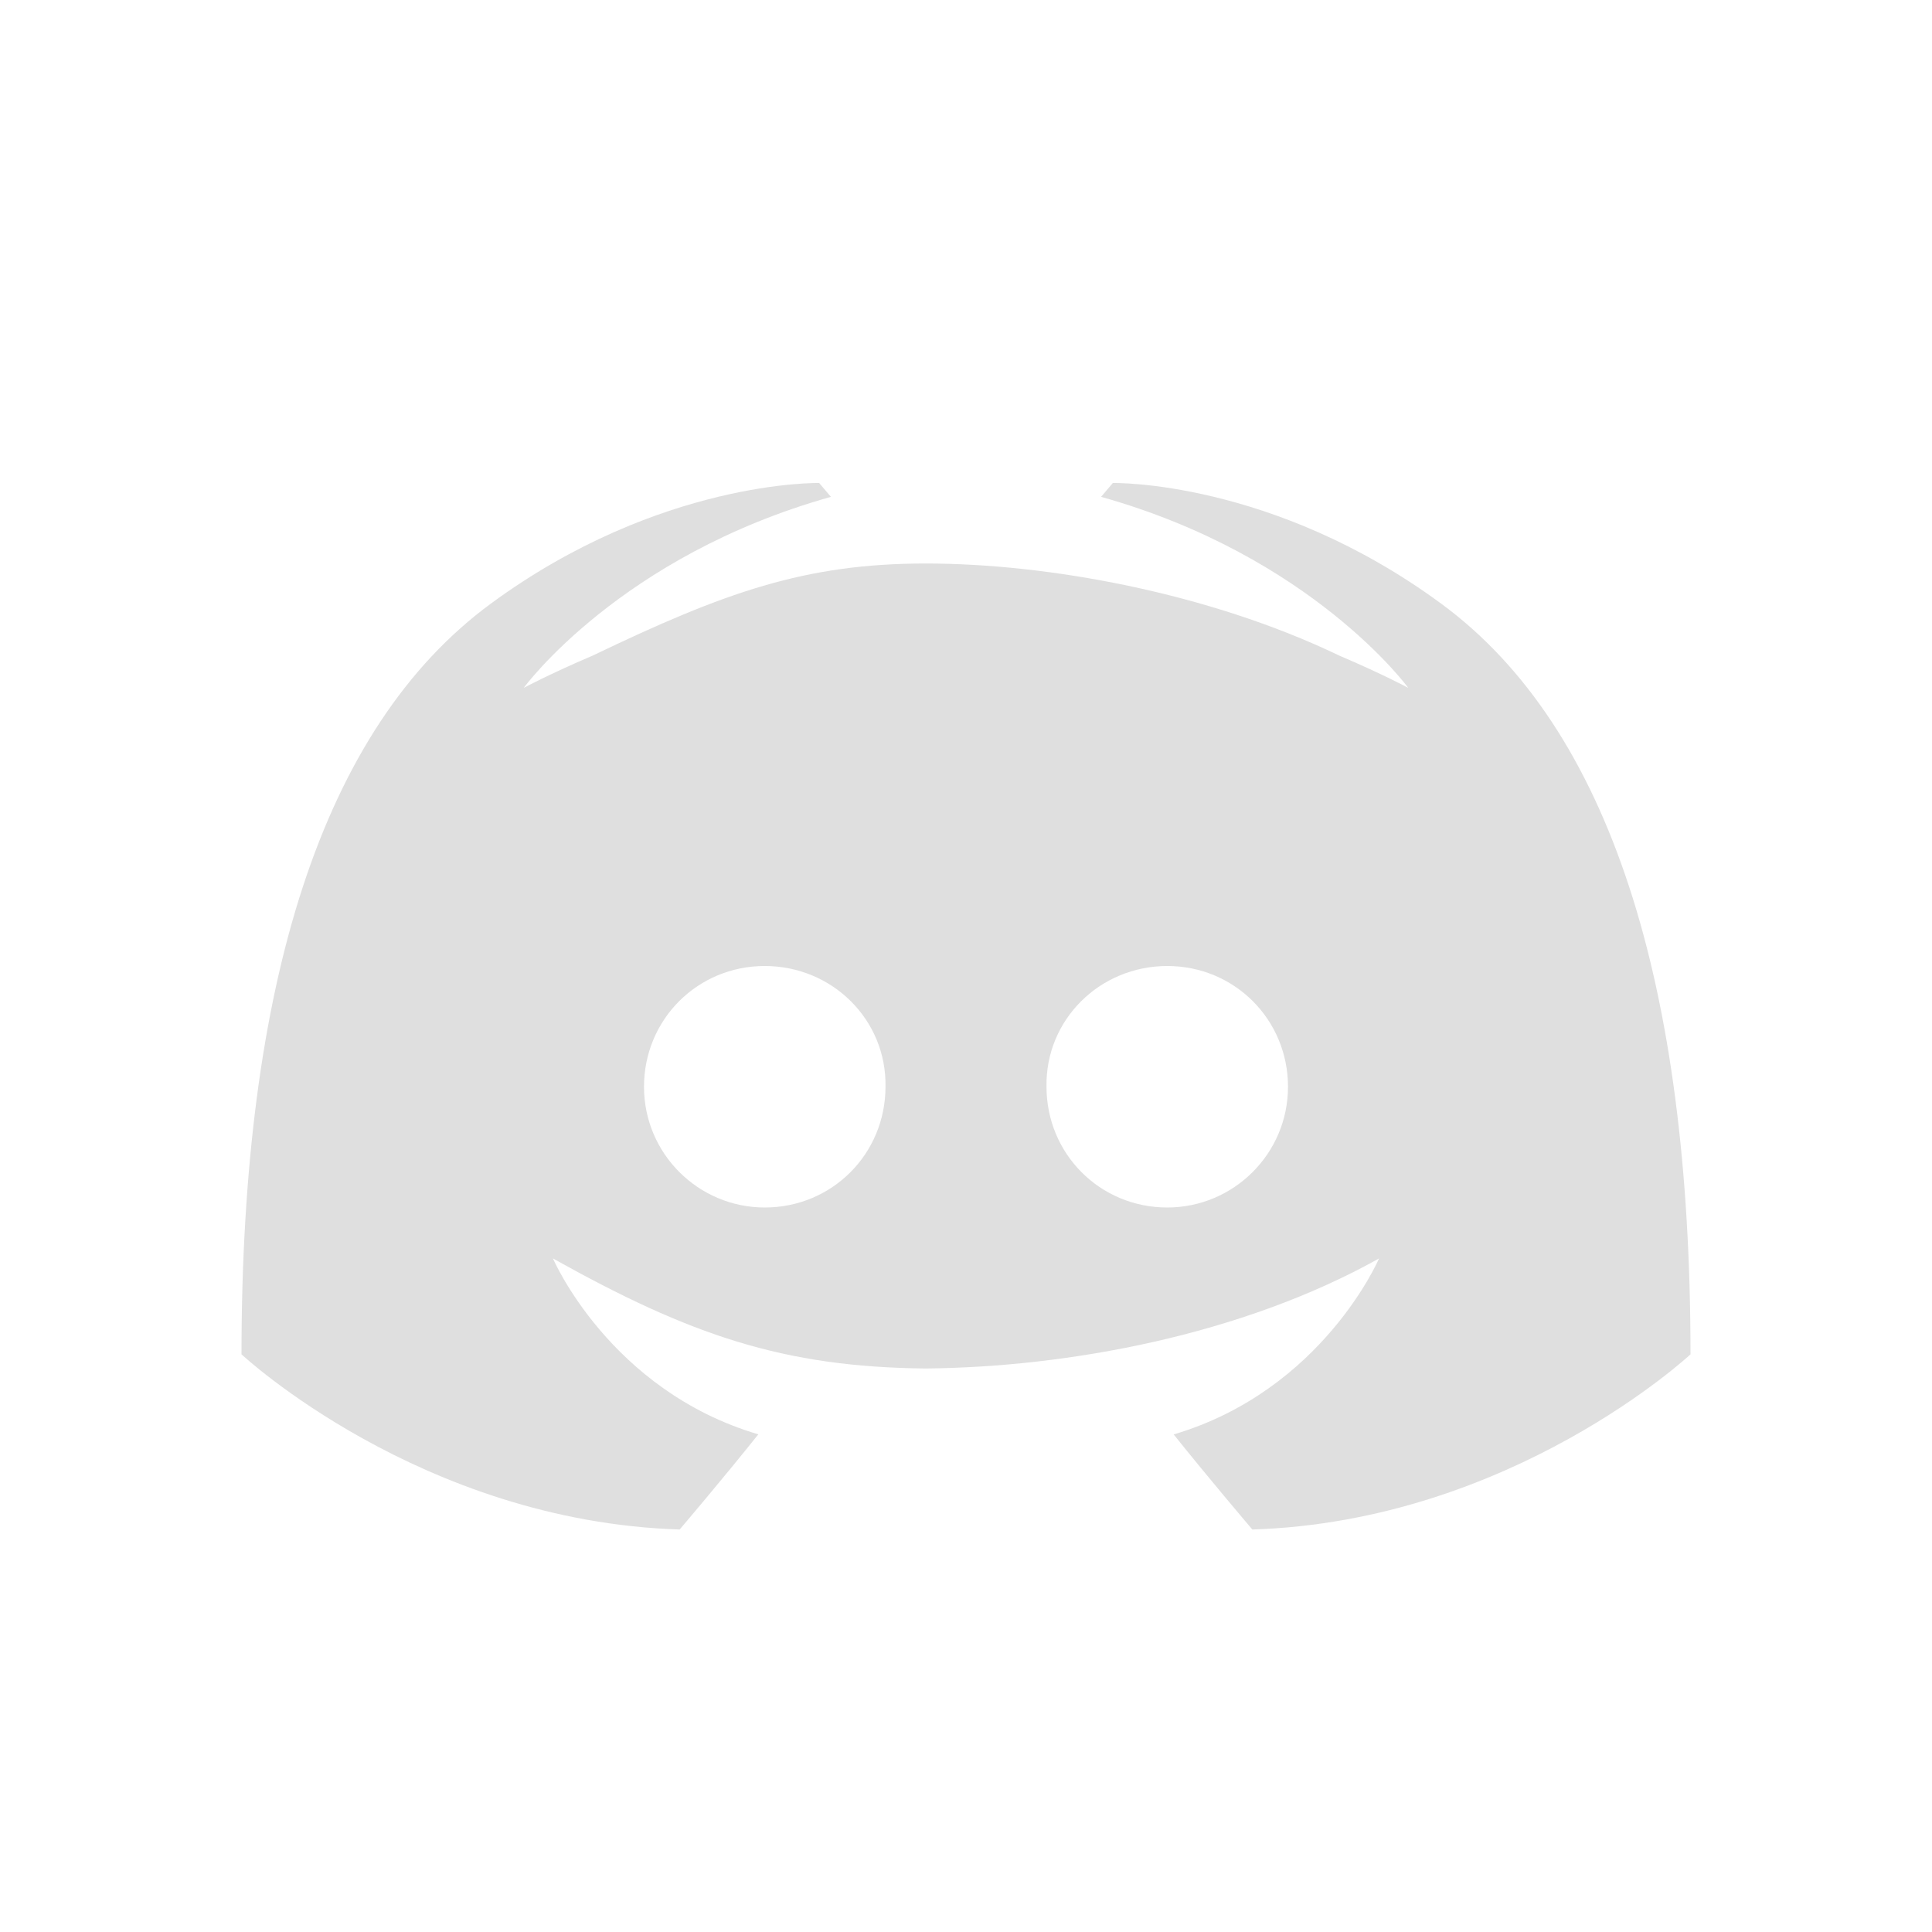
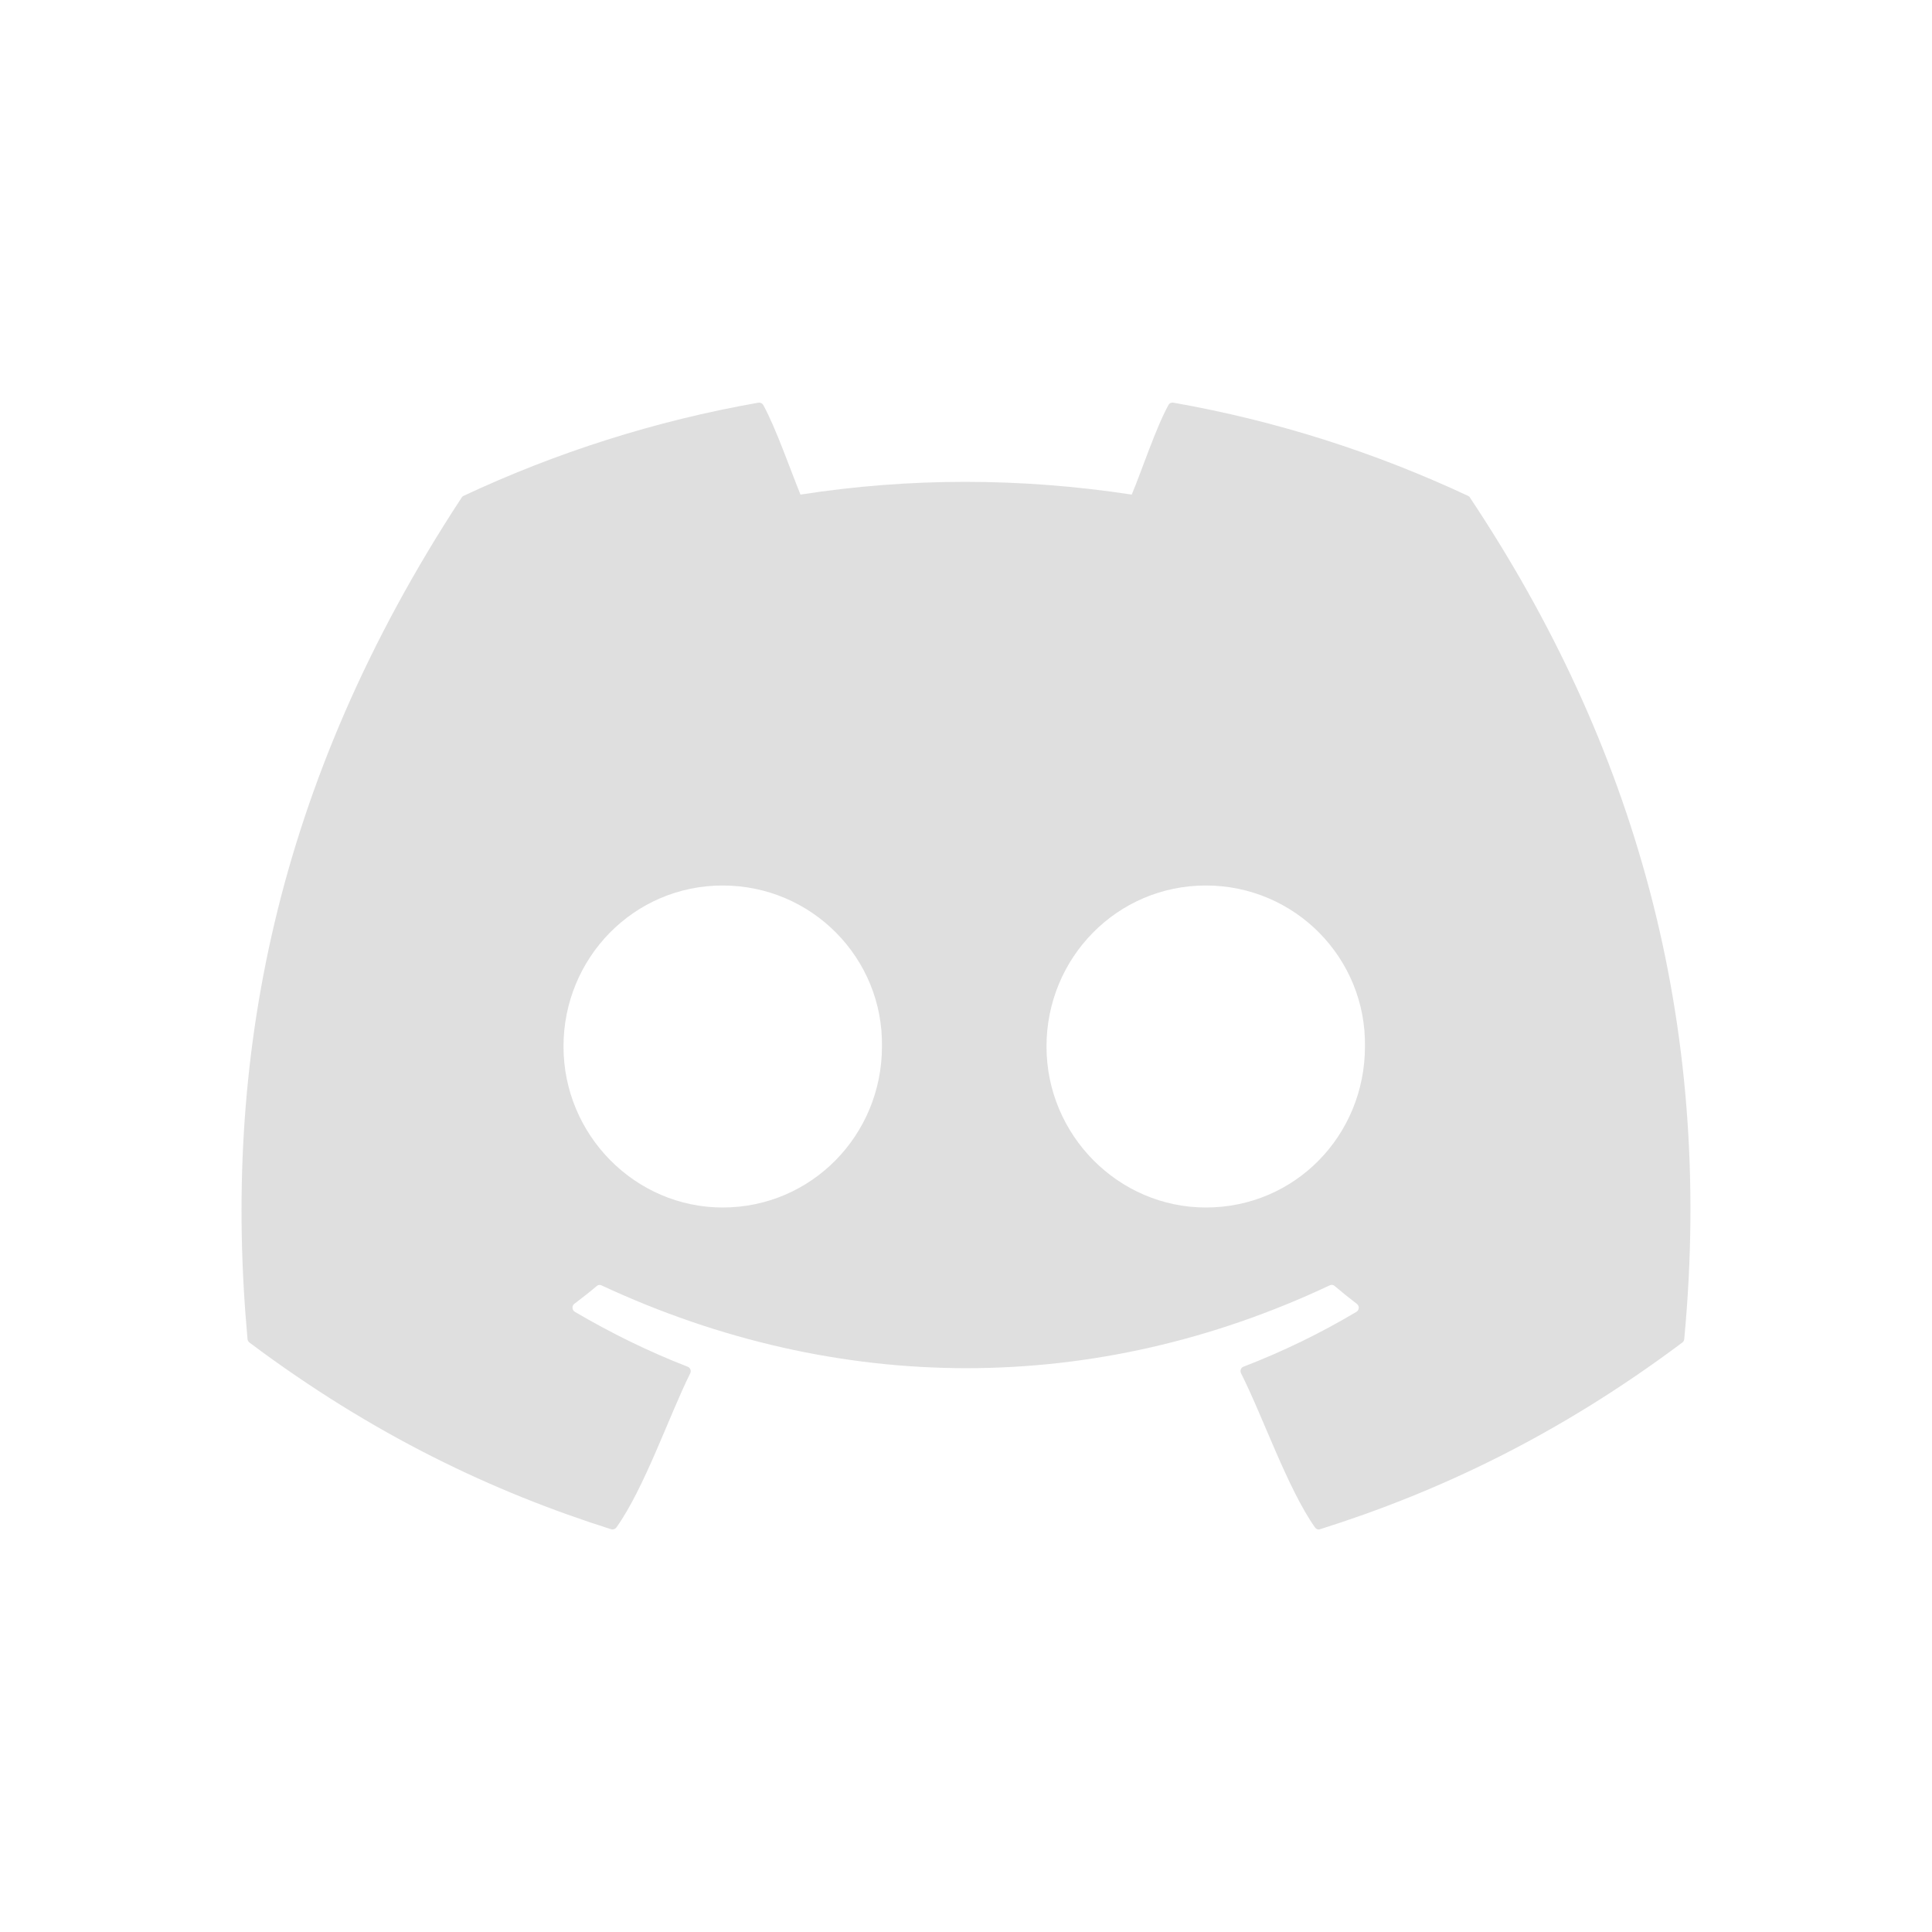
<svg xmlns="http://www.w3.org/2000/svg" width="24" height="24" version="1.1">
  <defs>
    <style id="current-color-scheme" type="text/css">
   .ColorScheme-Text { color:#dfdfdf; } .ColorScheme-Highlight { color:#4285f4; } .ColorScheme-NeutralText { color:#ff9800; } .ColorScheme-PositiveText { color:#4caf50; } .ColorScheme-NegativeText { color:#f44336; }
  </style>
  </defs>
-   <path style="fill:currentColor" class="ColorScheme-Text" d="m 10.176,6 c 0,0 -1.98,-0.043 -4.078,1.498 C 4,9.039 3,12.229 3,16.824 c 0,0 2.224,2.075 5.443,2.176 0,0 0.54,-0.634 0.977,-1.182 C 7.57,17.271 6.869,15.633 6.869,15.633 8.574,16.586 9.732,16.983 11.5,17 c 1.768,-0.017 3.926,-0.414 5.631,-1.367 0,0 -0.701,1.638 -2.551,2.186 C 15.017,18.366 15.557,19 15.557,19 18.776,18.899 21,16.824 21,16.824 21,12.229 20,9.039 17.902,7.498 15.805,5.957 13.824,6 13.824,6 l -0.146,0.172 c 2.622,0.735 3.816,2.373 3.816,2.373 0,0 -0.32,-0.172 -0.859,-0.402 C 15,7.358 13,7 11.5,7 10,7 9,7.358 7.365,8.143 c -0.539,0.23 -0.859,0.402 -0.859,0.402 0,0 1.194,-1.638 3.816,-2.373 z M 9.5,12 c 0.838,0 1.515,0.668 1.5,1.5 C 11,14.332 10.338,15 9.5,15 8.677,15 8,14.332 8,13.5 8,12.668 8.662,12 9.5,12 Z m 5,0 C 15.338,12 16,12.668 16,13.5 16,14.332 15.323,15 14.5,15 13.662,15 13,14.332 13,13.5 12.985,12.668 13.662,12 14.5,12 Z" />
+   <path style="fill:currentColor" class="ColorScheme-Text" d="m 9.422,5.002 c -1.286,0.226 -2.516,0.62 -3.664,1.158 -0.01,0.004 -0.018,0.012 -0.023,0.021 -2.334,3.558 -2.974,7.028 -2.66,10.455 0.002,0.017 0.011,0.031 0.023,0.041 1.54,1.154 3.03,1.856 4.494,2.32 0.023,0.007 0.05,-0.002 0.064,-0.021 0.346,-0.482 0.653,-1.381 0.918,-1.916 0.016,-0.031 6.809e-4,-0.07 -0.031,-0.082 -0.49,-0.19 -0.954,-0.419 -1.402,-0.682 -0.035,-0.021 -0.04,-0.073 -0.008,-0.098 0.094,-0.072 0.191,-0.147 0.281,-0.223 0.016,-0.014 0.037,-0.017 0.057,-0.008 2.946,1.372 6.136,1.372 9.047,0 0.019,-0.009 0.042,-0.008 0.059,0.006 0.09,0.076 0.184,0.152 0.279,0.225 0.033,0.025 0.03,0.077 -0.006,0.098 -0.448,0.267 -0.914,0.493 -1.404,0.682 -0.032,0.012 -0.045,0.051 -0.029,0.082 0.27,0.534 0.578,1.432 0.918,1.914 0.014,0.02 0.039,0.031 0.062,0.023 1.471,-0.464 2.962,-1.167 4.502,-2.32 0.013,-0.01 0.022,-0.024 0.023,-0.041 0.375,-3.962 -0.629,-7.404 -2.662,-10.455 -0.005,-0.01 -0.013,-0.017 -0.023,-0.021 -1.147,-0.537 -2.376,-0.932 -3.662,-1.158 -0.023,-0.004 -0.047,0.006 -0.059,0.027 -0.158,0.287 -0.334,0.821 -0.457,1.115 -1.383,-0.211 -2.76,-0.211 -4.115,0 C 9.821,5.844 9.639,5.317 9.481,5.03 9.468,5.009 9.445,4.999 9.422,5.002 Z M 8.977,11 c 1.11,0 1.996,0.905 1.979,2 0,1.102 -0.877,2 -1.979,2 -1.084,0 -1.977,-0.898 -1.977,-2 0,-1.102 0.875,-2 1.977,-2 z m 6.002,0 c 1.11,0 1.994,0.905 1.977,2 1e-6,1.102 -0.866,2 -1.977,2 -1.084,0 -1.979,-0.898 -1.979,-2 0,-1.102 0.877,-2 1.979,-2 z" />
</svg>
